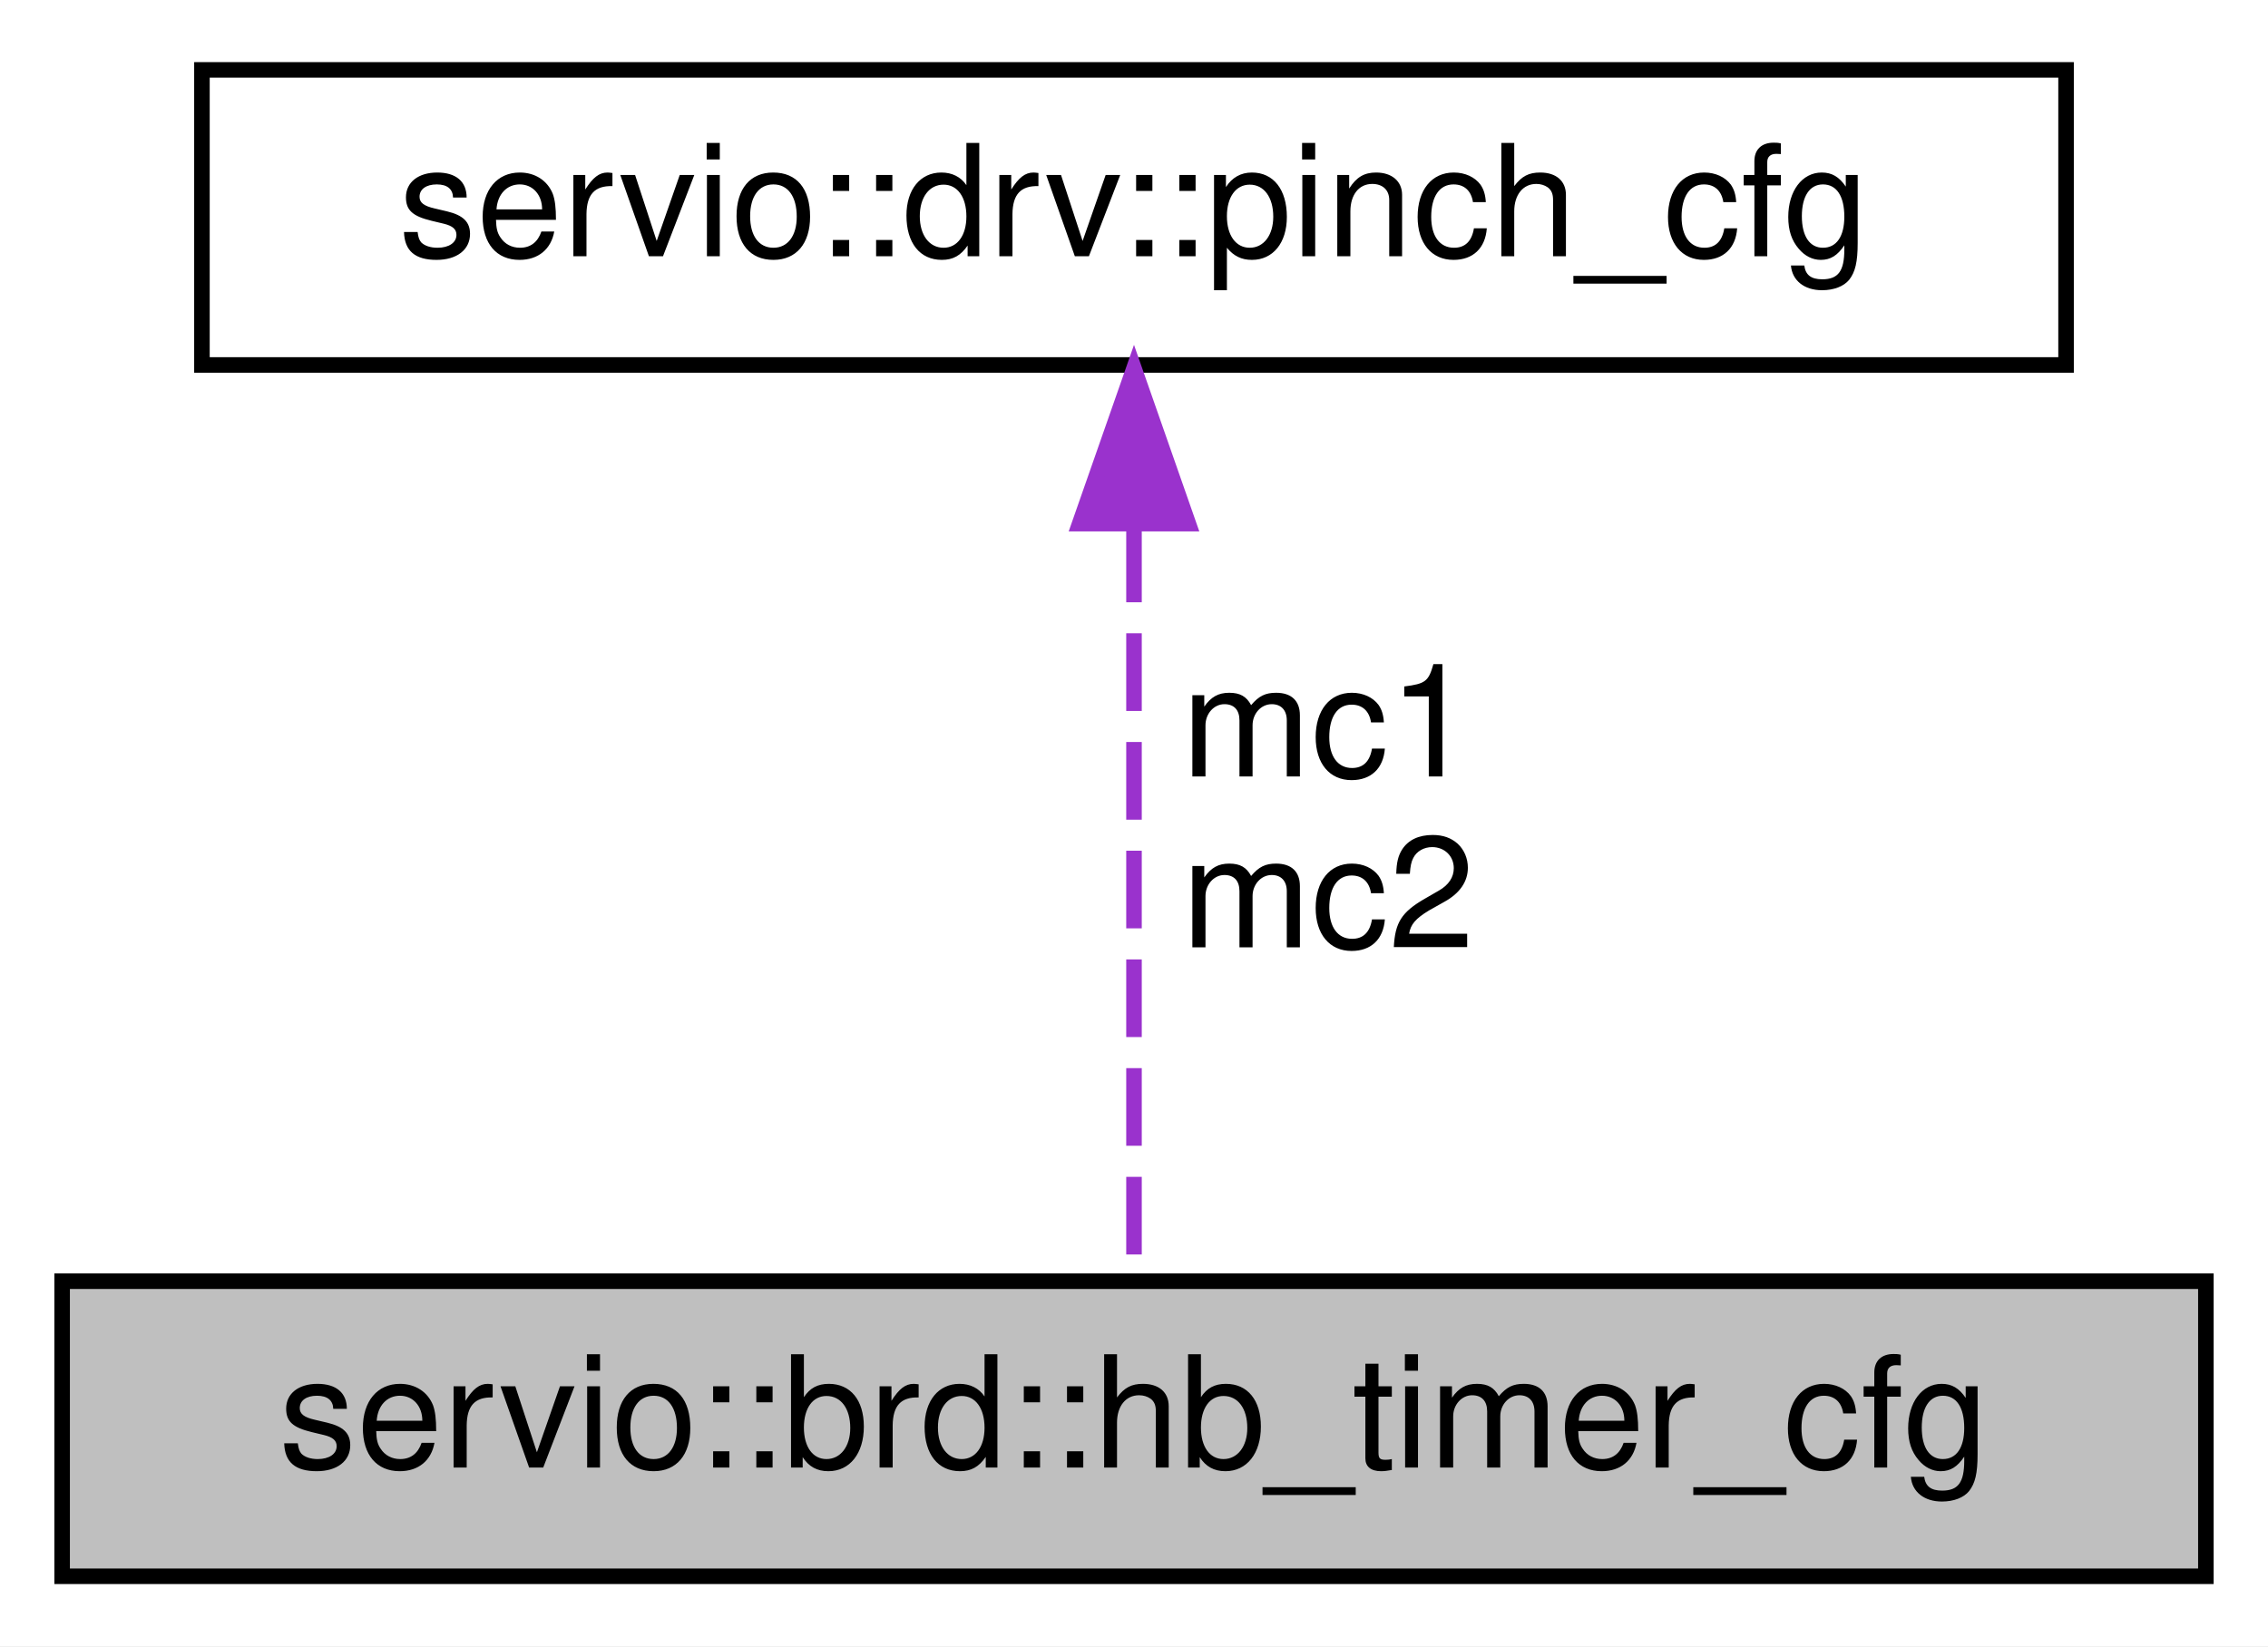
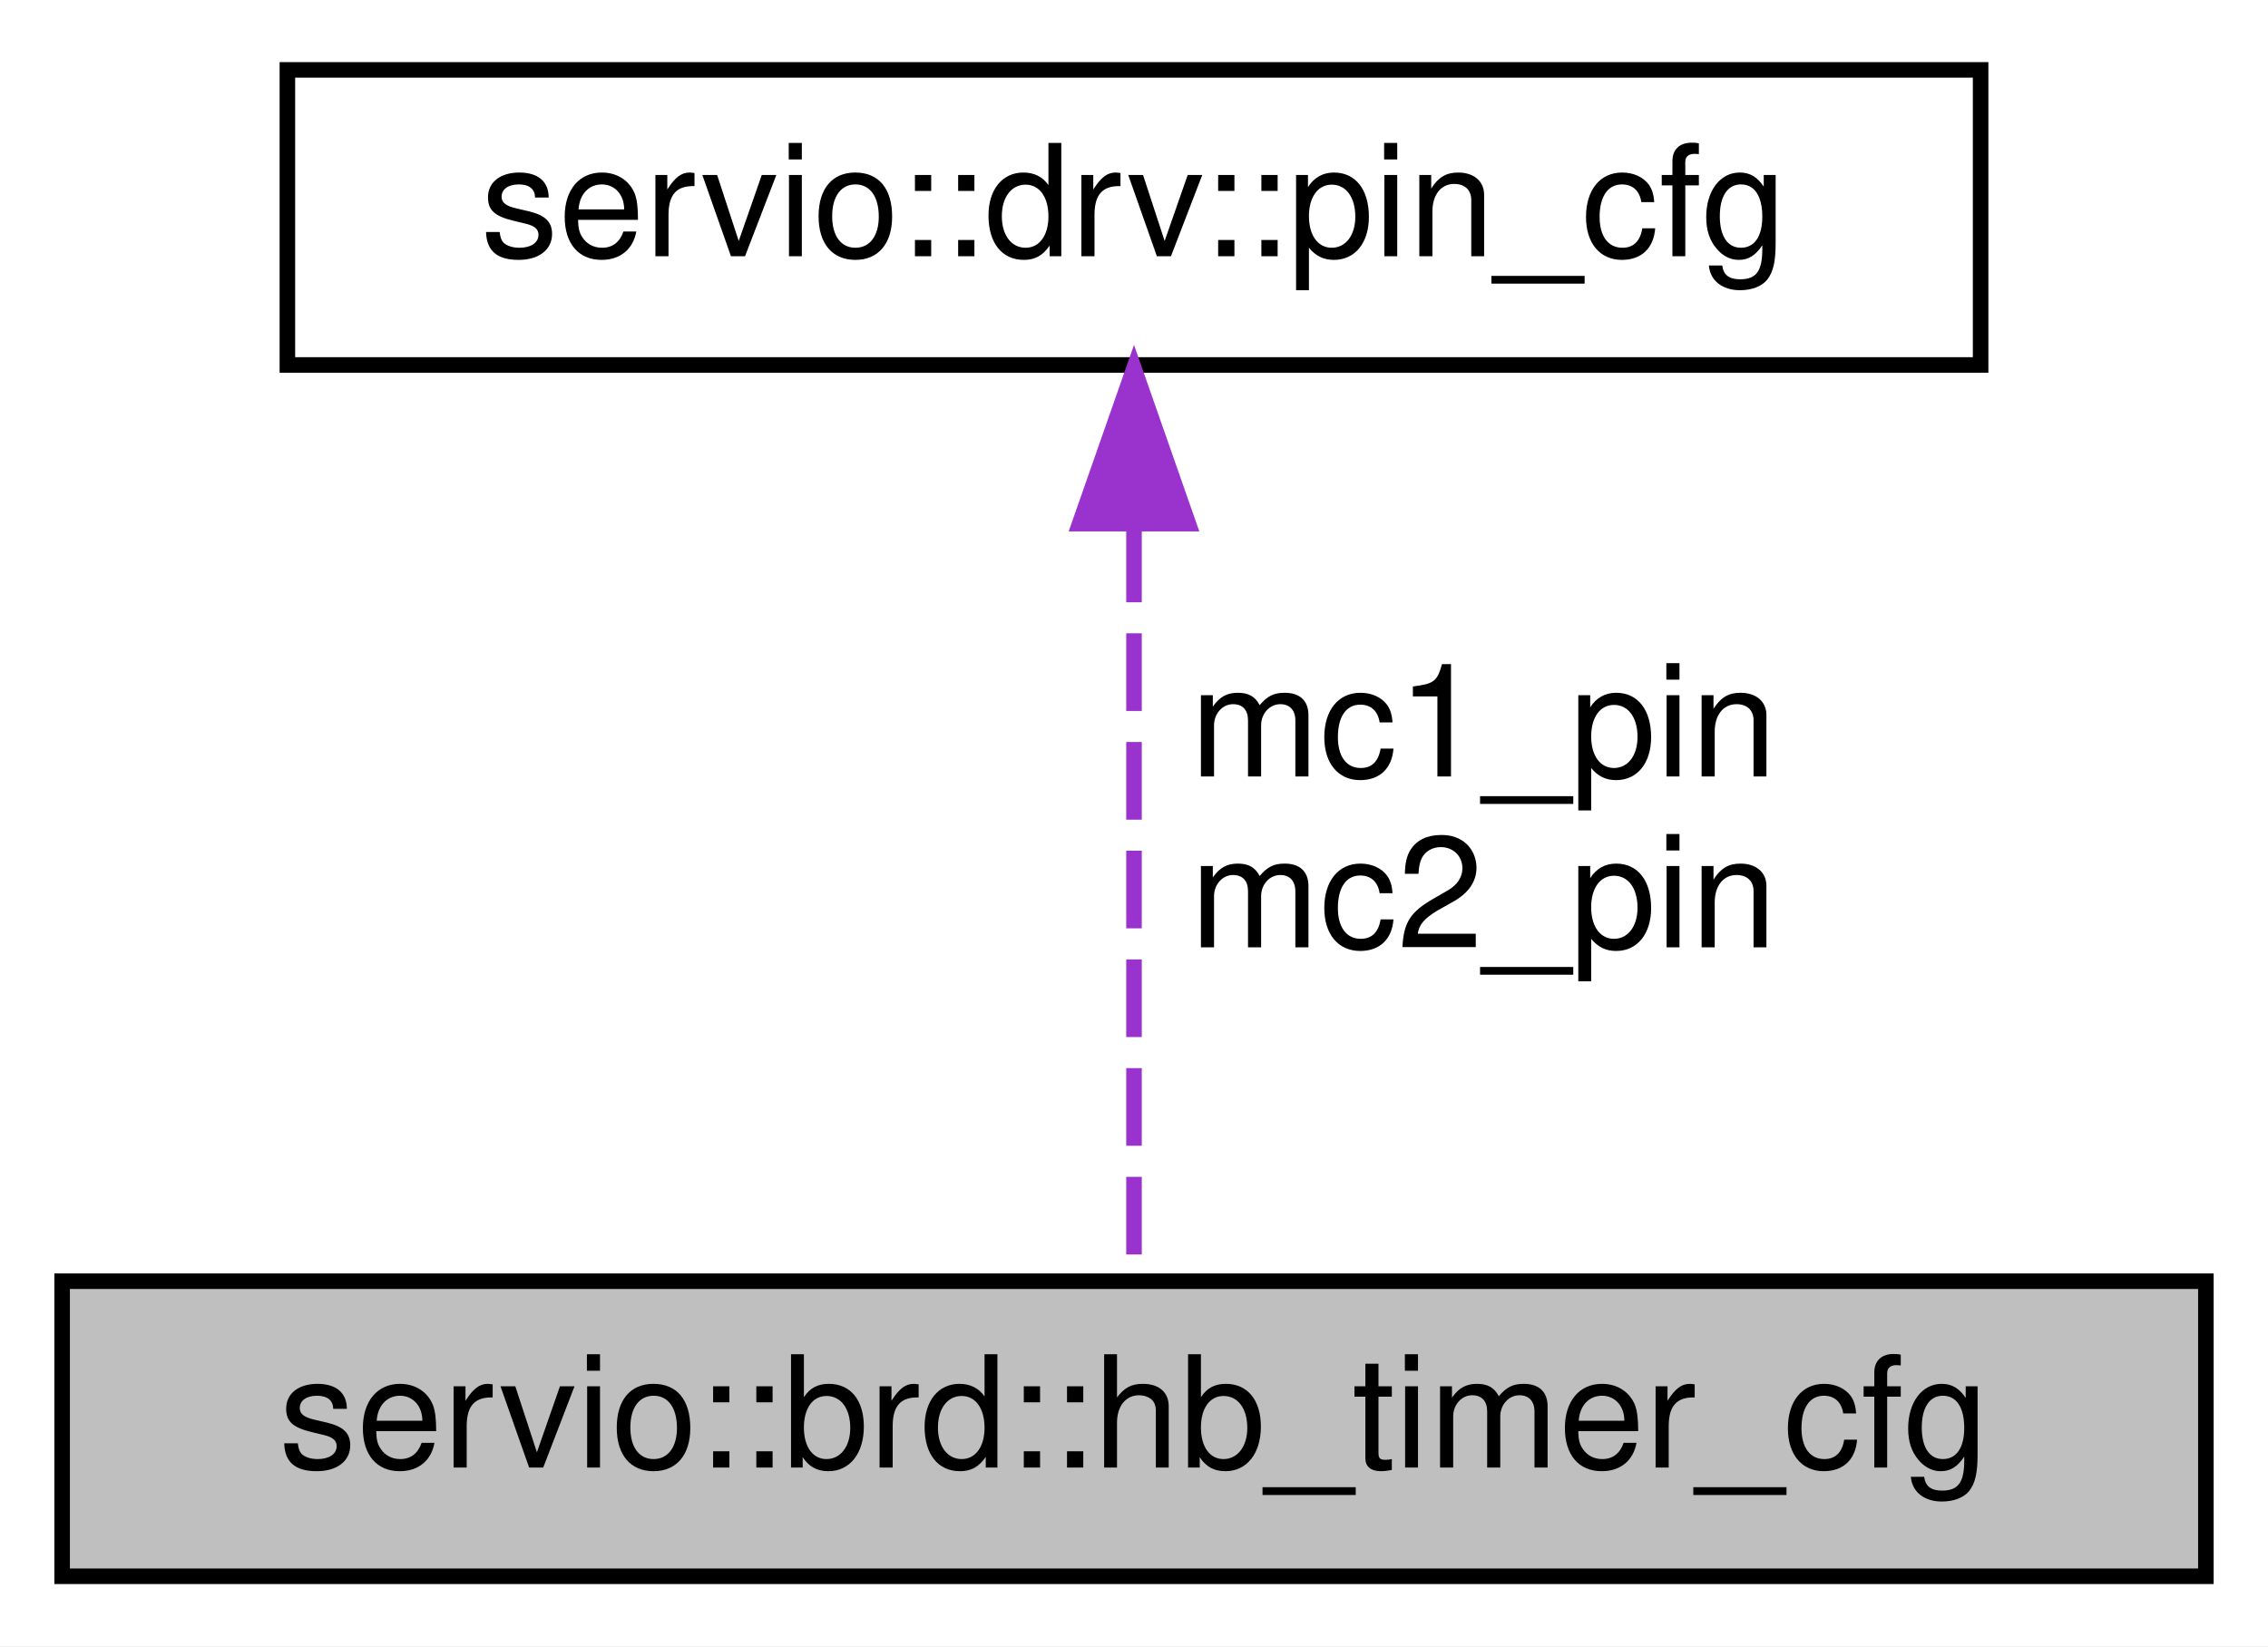
<svg xmlns="http://www.w3.org/2000/svg" xmlns:xlink="http://www.w3.org/1999/xlink" width="146pt" height="106pt" viewBox="0.00 0.00 146.00 106.00">
  <g id="graph0" class="graph" transform="scale(1 1) rotate(0) translate(4 102)">
    <polygon fill="white" stroke="transparent" points="-4,4 -4,-102 142,-102 142,4 -4,4" />
    <g id="node1" class="node">
      <g id="a_node1">
        <a xlink:title=" ">
          <polygon fill="#bfbfbf" stroke="black" points="0,-0.5 0,-19.5 138,-19.5 138,-0.5 0,-0.5" />
          <text text-anchor="middle" x="69" y="-7.5" font-family="Helvetica,sans-Serif" font-size="10.00">servio::brd::hb_timer_cfg</text>
        </a>
      </g>
    </g>
    <g id="node2" class="node">
      <g id="a_node2">
-         <a xlink:href="namespaceservio_1_1drv.html#structservio_1_1drv_1_1pinch__cfg" target="_top" xlink:title=" ">
-           <polygon fill="white" stroke="black" points="9,-78.5 9,-97.5 129,-97.5 129,-78.5 9,-78.5" />
-           <text text-anchor="middle" x="69" y="-85.5" font-family="Helvetica,sans-Serif" font-size="10.00">servio::drv::pinch_cfg</text>
+         <a xlink:href="namespaceservio_1_1drv.html#structservio_1_1drv_1_1pin__cfg" target="_top" xlink:title=" ">
+           <polygon fill="white" stroke="black" points="14.5,-78.5 14.5,-97.5 123.5,-97.5 123.5,-78.5 14.5,-78.5" />
+           <text text-anchor="middle" x="69" y="-85.5" font-family="Helvetica,sans-Serif" font-size="10.00">servio::drv::pin_cfg</text>
        </a>
      </g>
    </g>
    <g id="edge1" class="edge">
      <path fill="none" stroke="#9a32cd" stroke-dasharray="5,2" d="M69,-68.22C69,-52.7 69,-31.36 69,-19.62" />
      <polygon fill="#9a32cd" stroke="#9a32cd" points="65.5,-68.28 69,-78.28 72.5,-68.28 65.5,-68.28" />
-       <text text-anchor="middle" x="81.5" y="-52" font-family="Helvetica,sans-Serif" font-size="10.00"> mc1</text>
-       <text text-anchor="middle" x="81.5" y="-41" font-family="Helvetica,sans-Serif" font-size="10.00">mc2</text>
+       <text text-anchor="middle" x="91.5" y="-52" font-family="Helvetica,sans-Serif" font-size="10.00"> mc1_pin</text>
+       <text text-anchor="middle" x="91.5" y="-41" font-family="Helvetica,sans-Serif" font-size="10.00">mc2_pin</text>
    </g>
  </g>
</svg>
